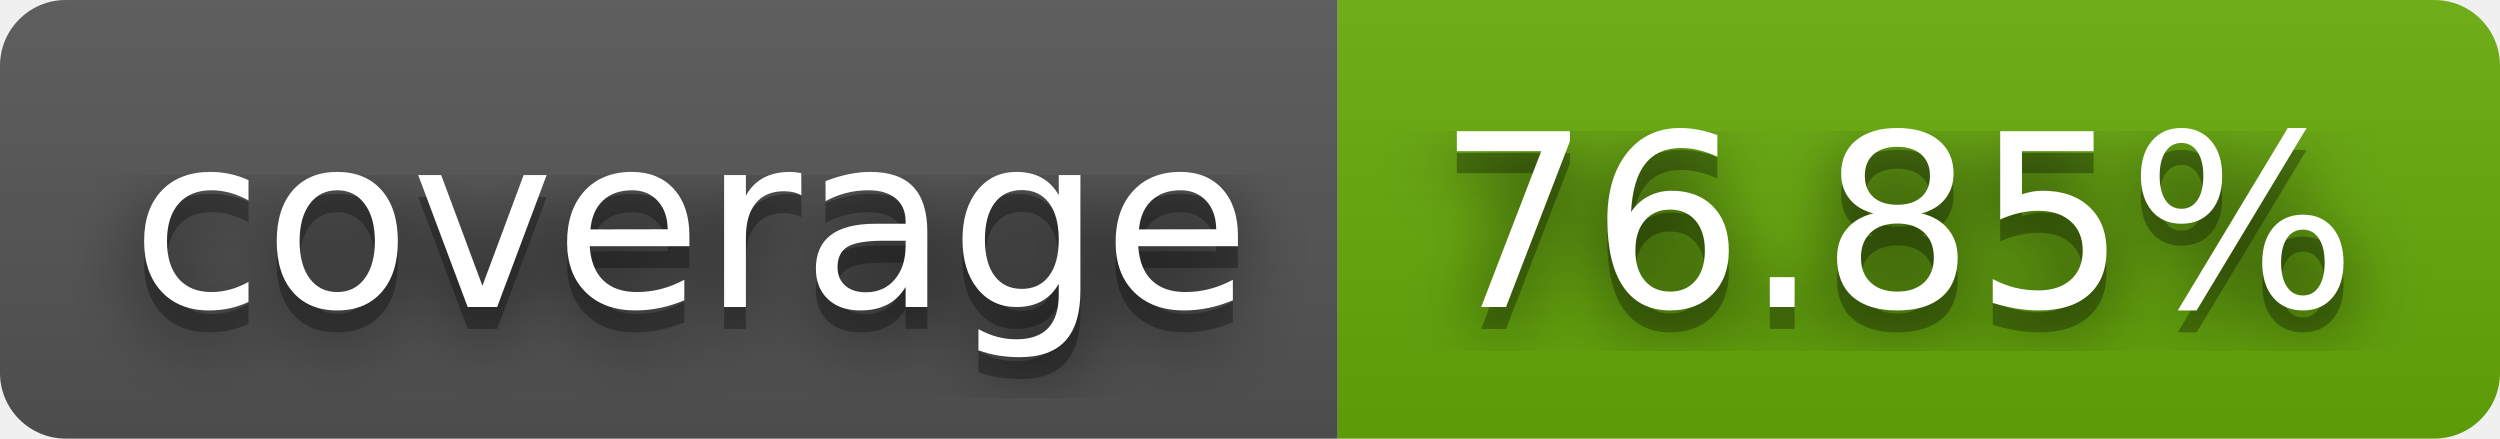
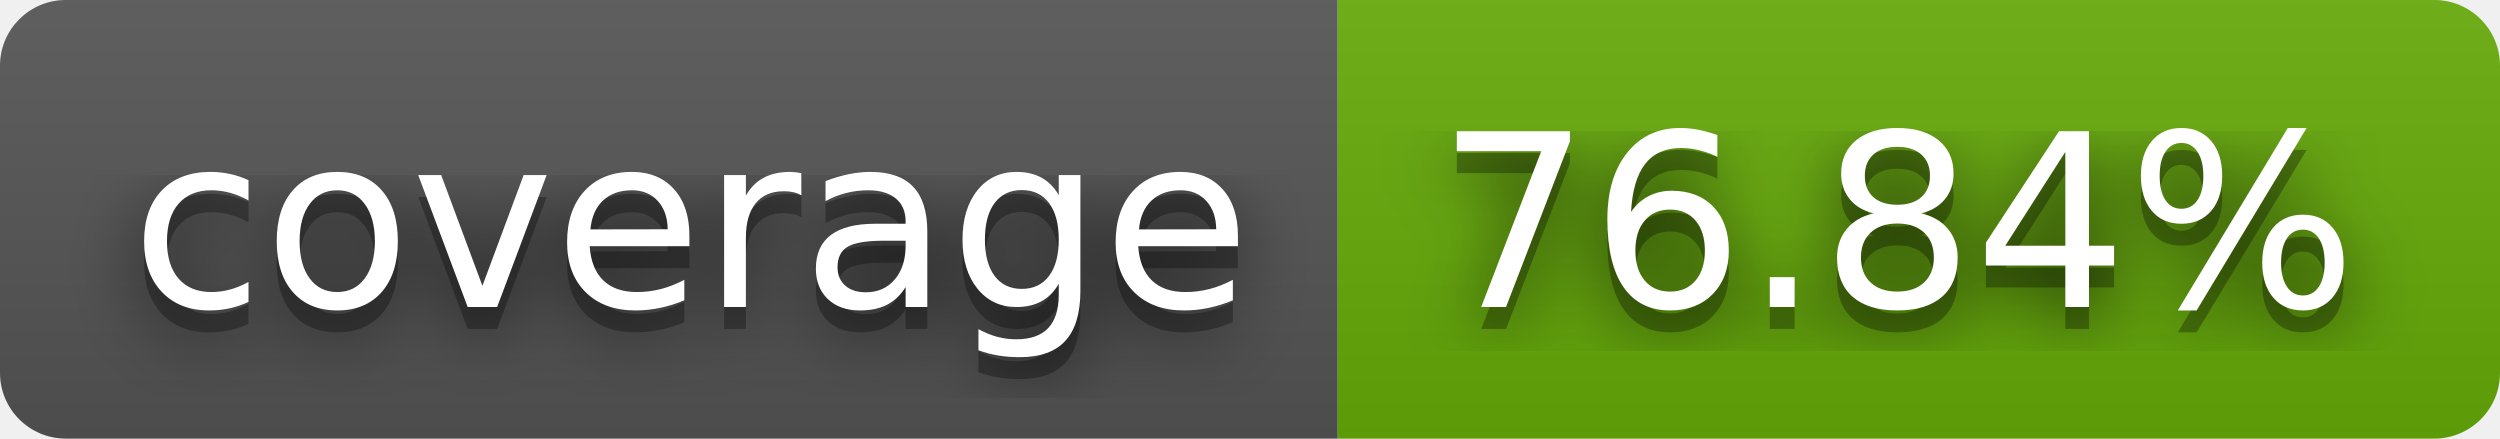
- <svg xmlns="http://www.w3.org/2000/svg" width="114" height="20" role="img" aria-label="coverage: 76.85%">
+ <svg xmlns="http://www.w3.org/2000/svg" width="114" height="20" role="img" aria-label="coverage: 76.84%">
  <filter id="blur">
    <feGaussianBlur stdDeviation="16" />
  </filter>
  <linearGradient id="s" x2="0" y2="100%">
    <stop offset="0" stop-color="#bbb" stop-opacity=".1" />
    <stop offset="1" stop-opacity=".1" />
  </linearGradient>
  <clipPath id="r">
    <rect width="114" height="20" rx="3" />
  </clipPath>
  <g clip-path="url(#r)">
    <rect width="61" height="20" fill="#555" />
    <rect x="61" width="53" height="20" fill="#67ac09" />
    <rect width="114" height="20" fill="url(#s)" />
  </g>
  <g fill="#fff" text-anchor="middle" font-family="Verdana,Geneva,DejaVu Sans,sans-serif" text-rendering="geometricPrecision" font-size="110">
    <g transform="scale(.1)">
      <g aria-hidden="true" fill="#010101">
        <text x="315" y="150" fill-opacity=".8" filter="url(#blur)" textLength="510">coverage</text>
        <text x="315" y="150" fill-opacity=".3" textLength="510">coverage</text>
      </g>
      <text x="315" y="140" textLength="510">coverage</text>
    </g>
    <g transform="scale(.1)">
      <g aria-hidden="true" fill="#010101">
-         <text x="865" y="150" fill-opacity=".8" filter="url(#blur)" textLength="430">76.85%</text>
-         <text x="865" y="150" fill-opacity=".3" textLength="430">76.85%</text>
+         <text x="865" y="150" fill-opacity=".8" filter="url(#blur)" textLength="430">76.84%</text>
+         <text x="865" y="150" fill-opacity=".3" textLength="430">76.84%</text>
      </g>
-       <text x="865" y="140" textLength="430">76.85%</text>
+       <text x="865" y="140" textLength="430">76.84%</text>
    </g>
  </g>
</svg>
